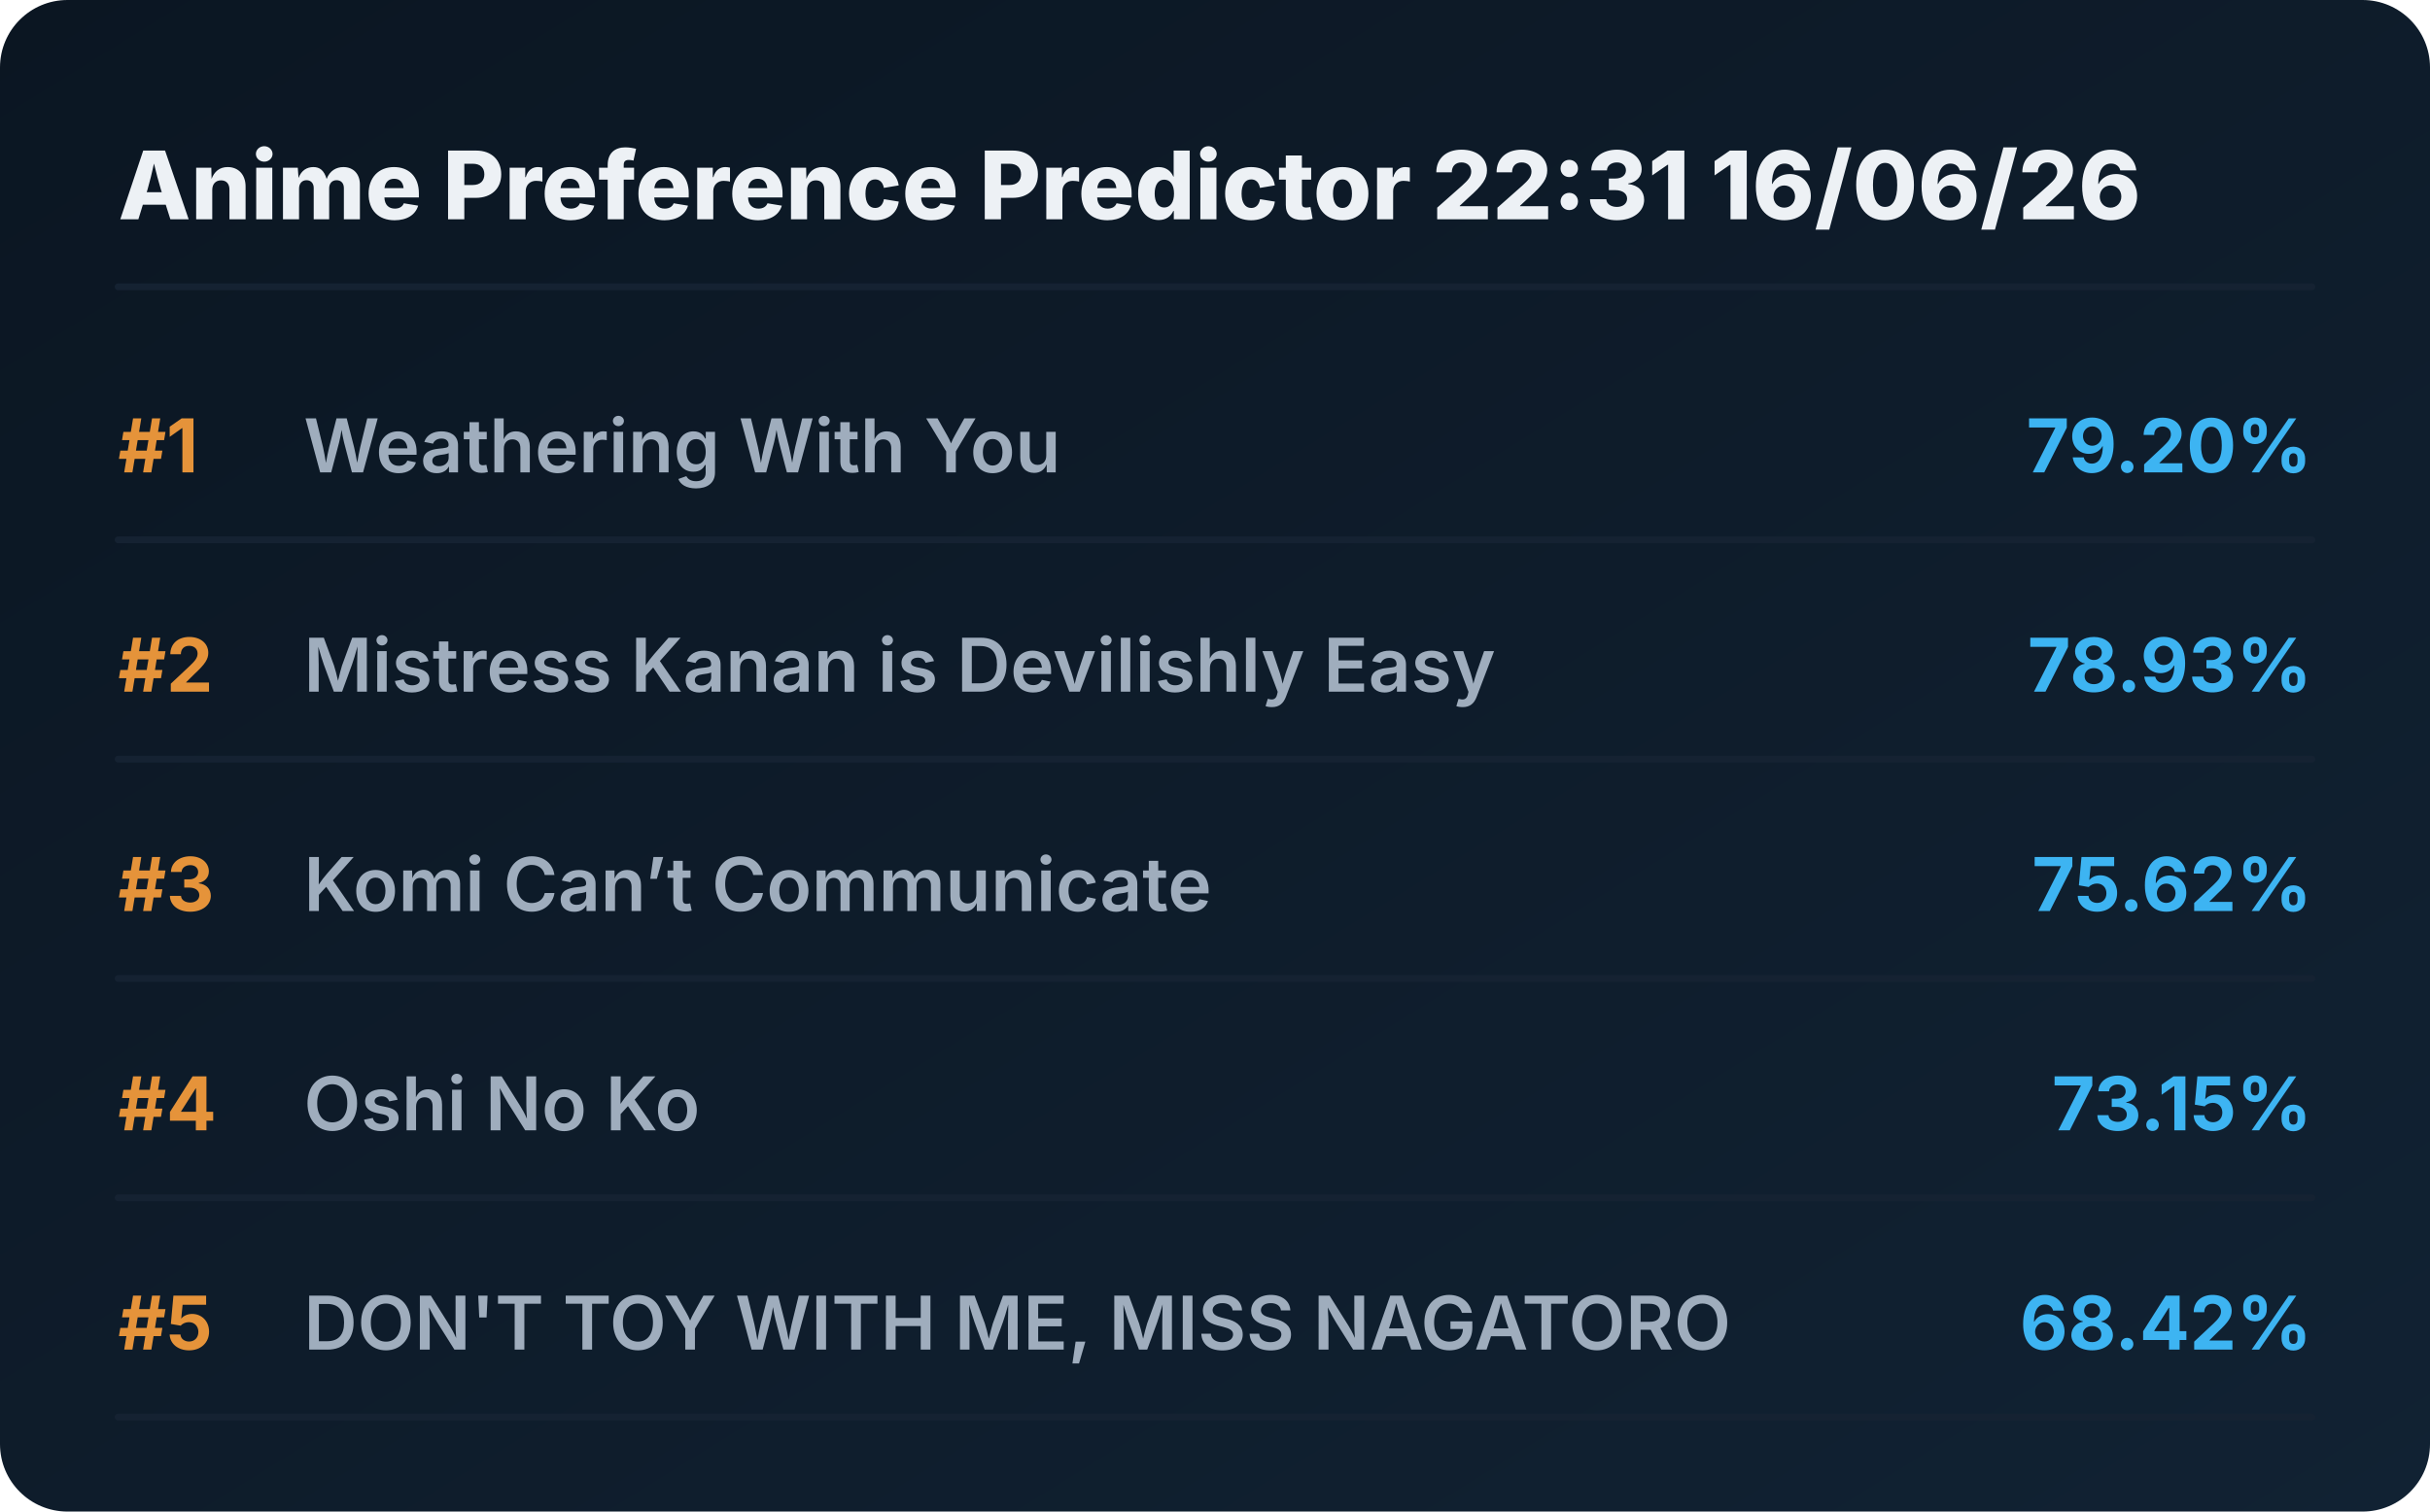
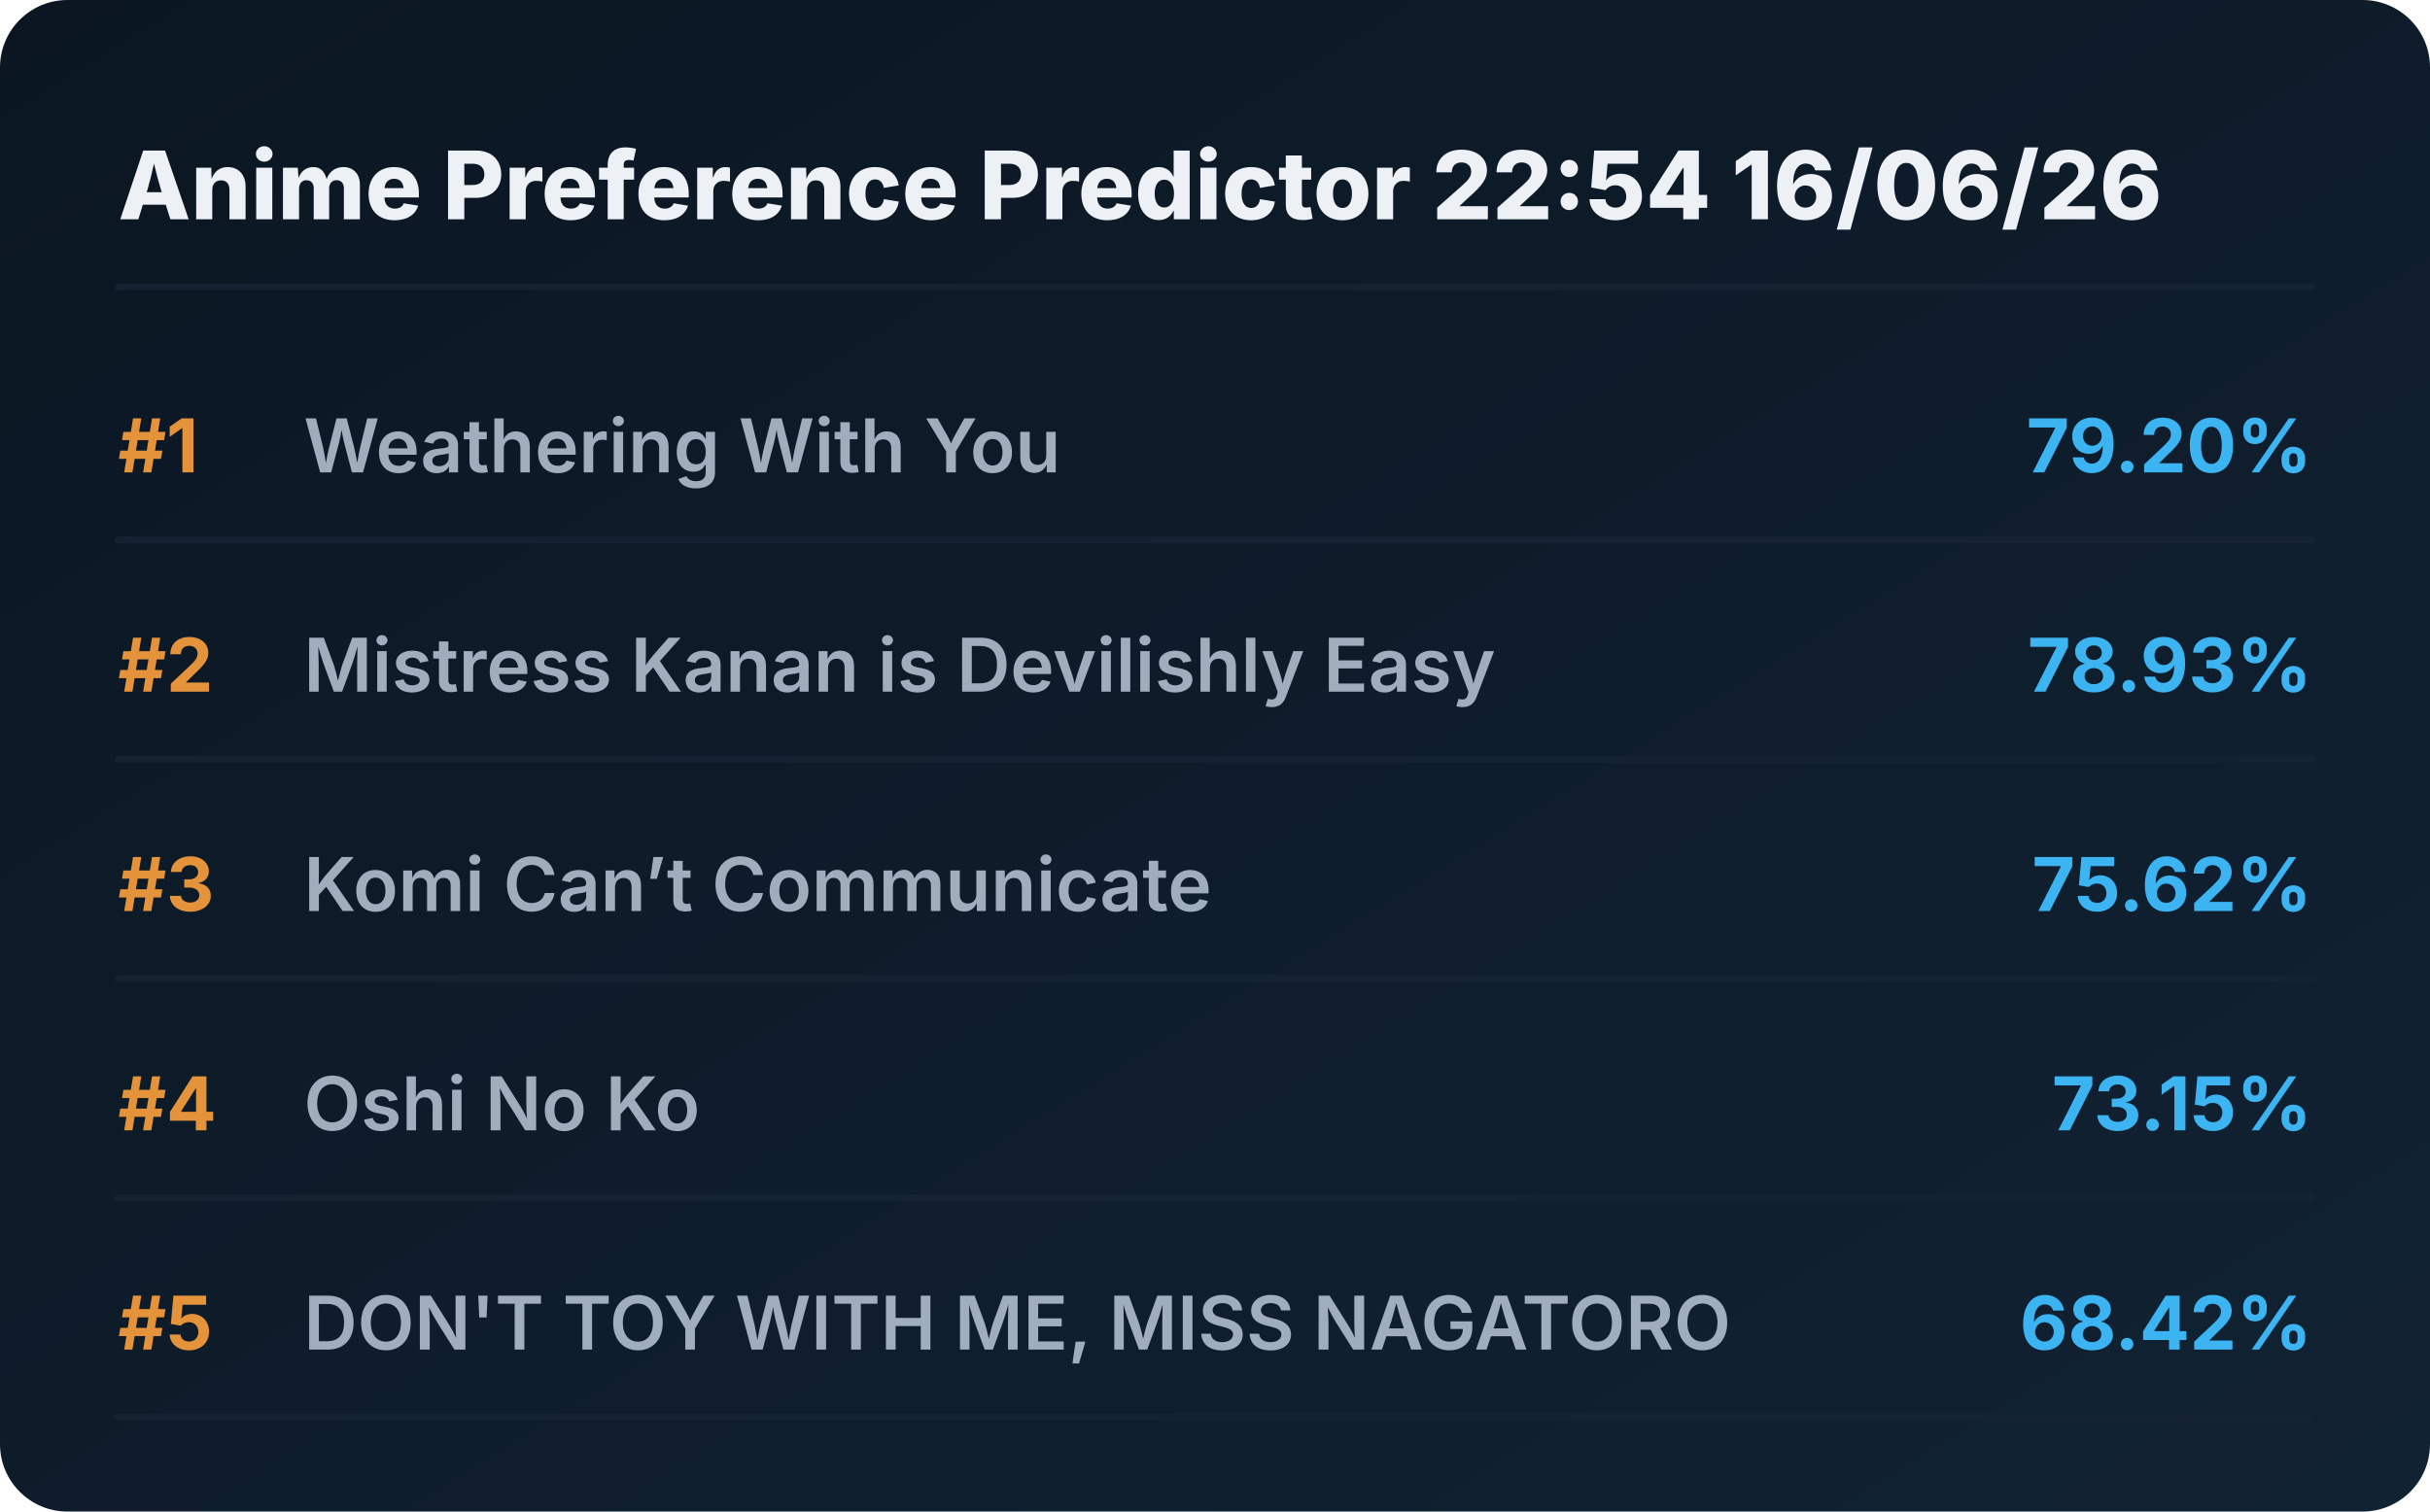
<svg xmlns="http://www.w3.org/2000/svg" viewBox="0 0 720 448" preserveAspectRatio="xMidYMid meet" style="width: 100%; height: auto; max-width: 720px;">
  <defs>
    <linearGradient id="boxGrad" x1="0%" y1="0%" x2="100%" y2="100%">
      <stop offset="0%" stop-color="#0b1622" />
      <stop offset="100%" stop-color="#112233" />
    </linearGradient>
    <clipPath id="titleClip">
      <rect x="90" y="0" width="510" height="100%" />
    </clipPath>
  </defs>
  <style>
    .bg { fill: url(#boxGrad); rx: 20px; }
    .header { font-family: 'Overpass', 'Inter', system-ui, sans-serif; font-weight: 800; font-size: 28px; fill: #edf1f5; }
    .rank { font-family: 'Overpass', 'Inter', system-ui, sans-serif; font-weight: 700; font-size: 22px; fill: #e5933a; }
    .title { font-family: 'Overpass', 'Inter', system-ui, sans-serif; font-weight: 600; font-size: 22px; fill: #9fadbd; }
    .score { font-family: 'Overpass', 'Inter', system-ui, sans-serif; font-weight: 700; font-size: 22px; fill: #3db4f2; }
    .line { stroke: #152232; stroke-width: 2; stroke-linecap: round; }
  </style>
  <rect class="bg" width="720" height="448" />
-   <text x="35" y="65" class="header">Anime Preference Predictor 22:31 16/06/26</text>
+   <text x="35" y="65" class="header">Anime Preference Predictor 22:54 16/06/26</text>
  <line x1="35" y1="85" x2="685" y2="85" class="line" />
  <g transform="translate(0, 0)">
    <text x="35" y="140" class="rank">#1</text>
    <text x="90" y="140" class="title">Weathering With You</text>
    <text x="685" y="140" class="score" text-anchor="end">79.20%</text>
    <line x1="35" y1="160" x2="685" y2="160" class="line" />
  </g>
  <g transform="translate(0, 65)">
    <text x="35" y="140" class="rank">#2</text>
    <text x="90" y="140" class="title">Mistress Kanan is Devilishly Easy</text>
    <text x="685" y="140" class="score" text-anchor="end">78.93%</text>
    <line x1="35" y1="160" x2="685" y2="160" class="line" />
  </g>
  <g transform="translate(0, 130)">
    <text x="35" y="140" class="rank">#3</text>
    <text x="90" y="140" class="title">Komi Can’t Communicate</text>
    <text x="685" y="140" class="score" text-anchor="end">75.62%</text>
    <line x1="35" y1="160" x2="685" y2="160" class="line" />
  </g>
  <g transform="translate(0, 195)">
    <text x="35" y="140" class="rank">#4</text>
    <text x="90" y="140" class="title">Oshi No Ko</text>
    <text x="685" y="140" class="score" text-anchor="end">73.15%</text>
    <line x1="35" y1="160" x2="685" y2="160" class="line" />
  </g>
  <g transform="translate(0, 260)">
    <text x="35" y="140" class="rank">#5</text>
    <text x="90" y="140" class="title">DON'T TOY WITH ME, MISS NAGATORO</text>
    <text x="685" y="140" class="score" text-anchor="end">68.42%</text>
    <line x1="35" y1="160" x2="685" y2="160" class="line" />
  </g>
</svg>
